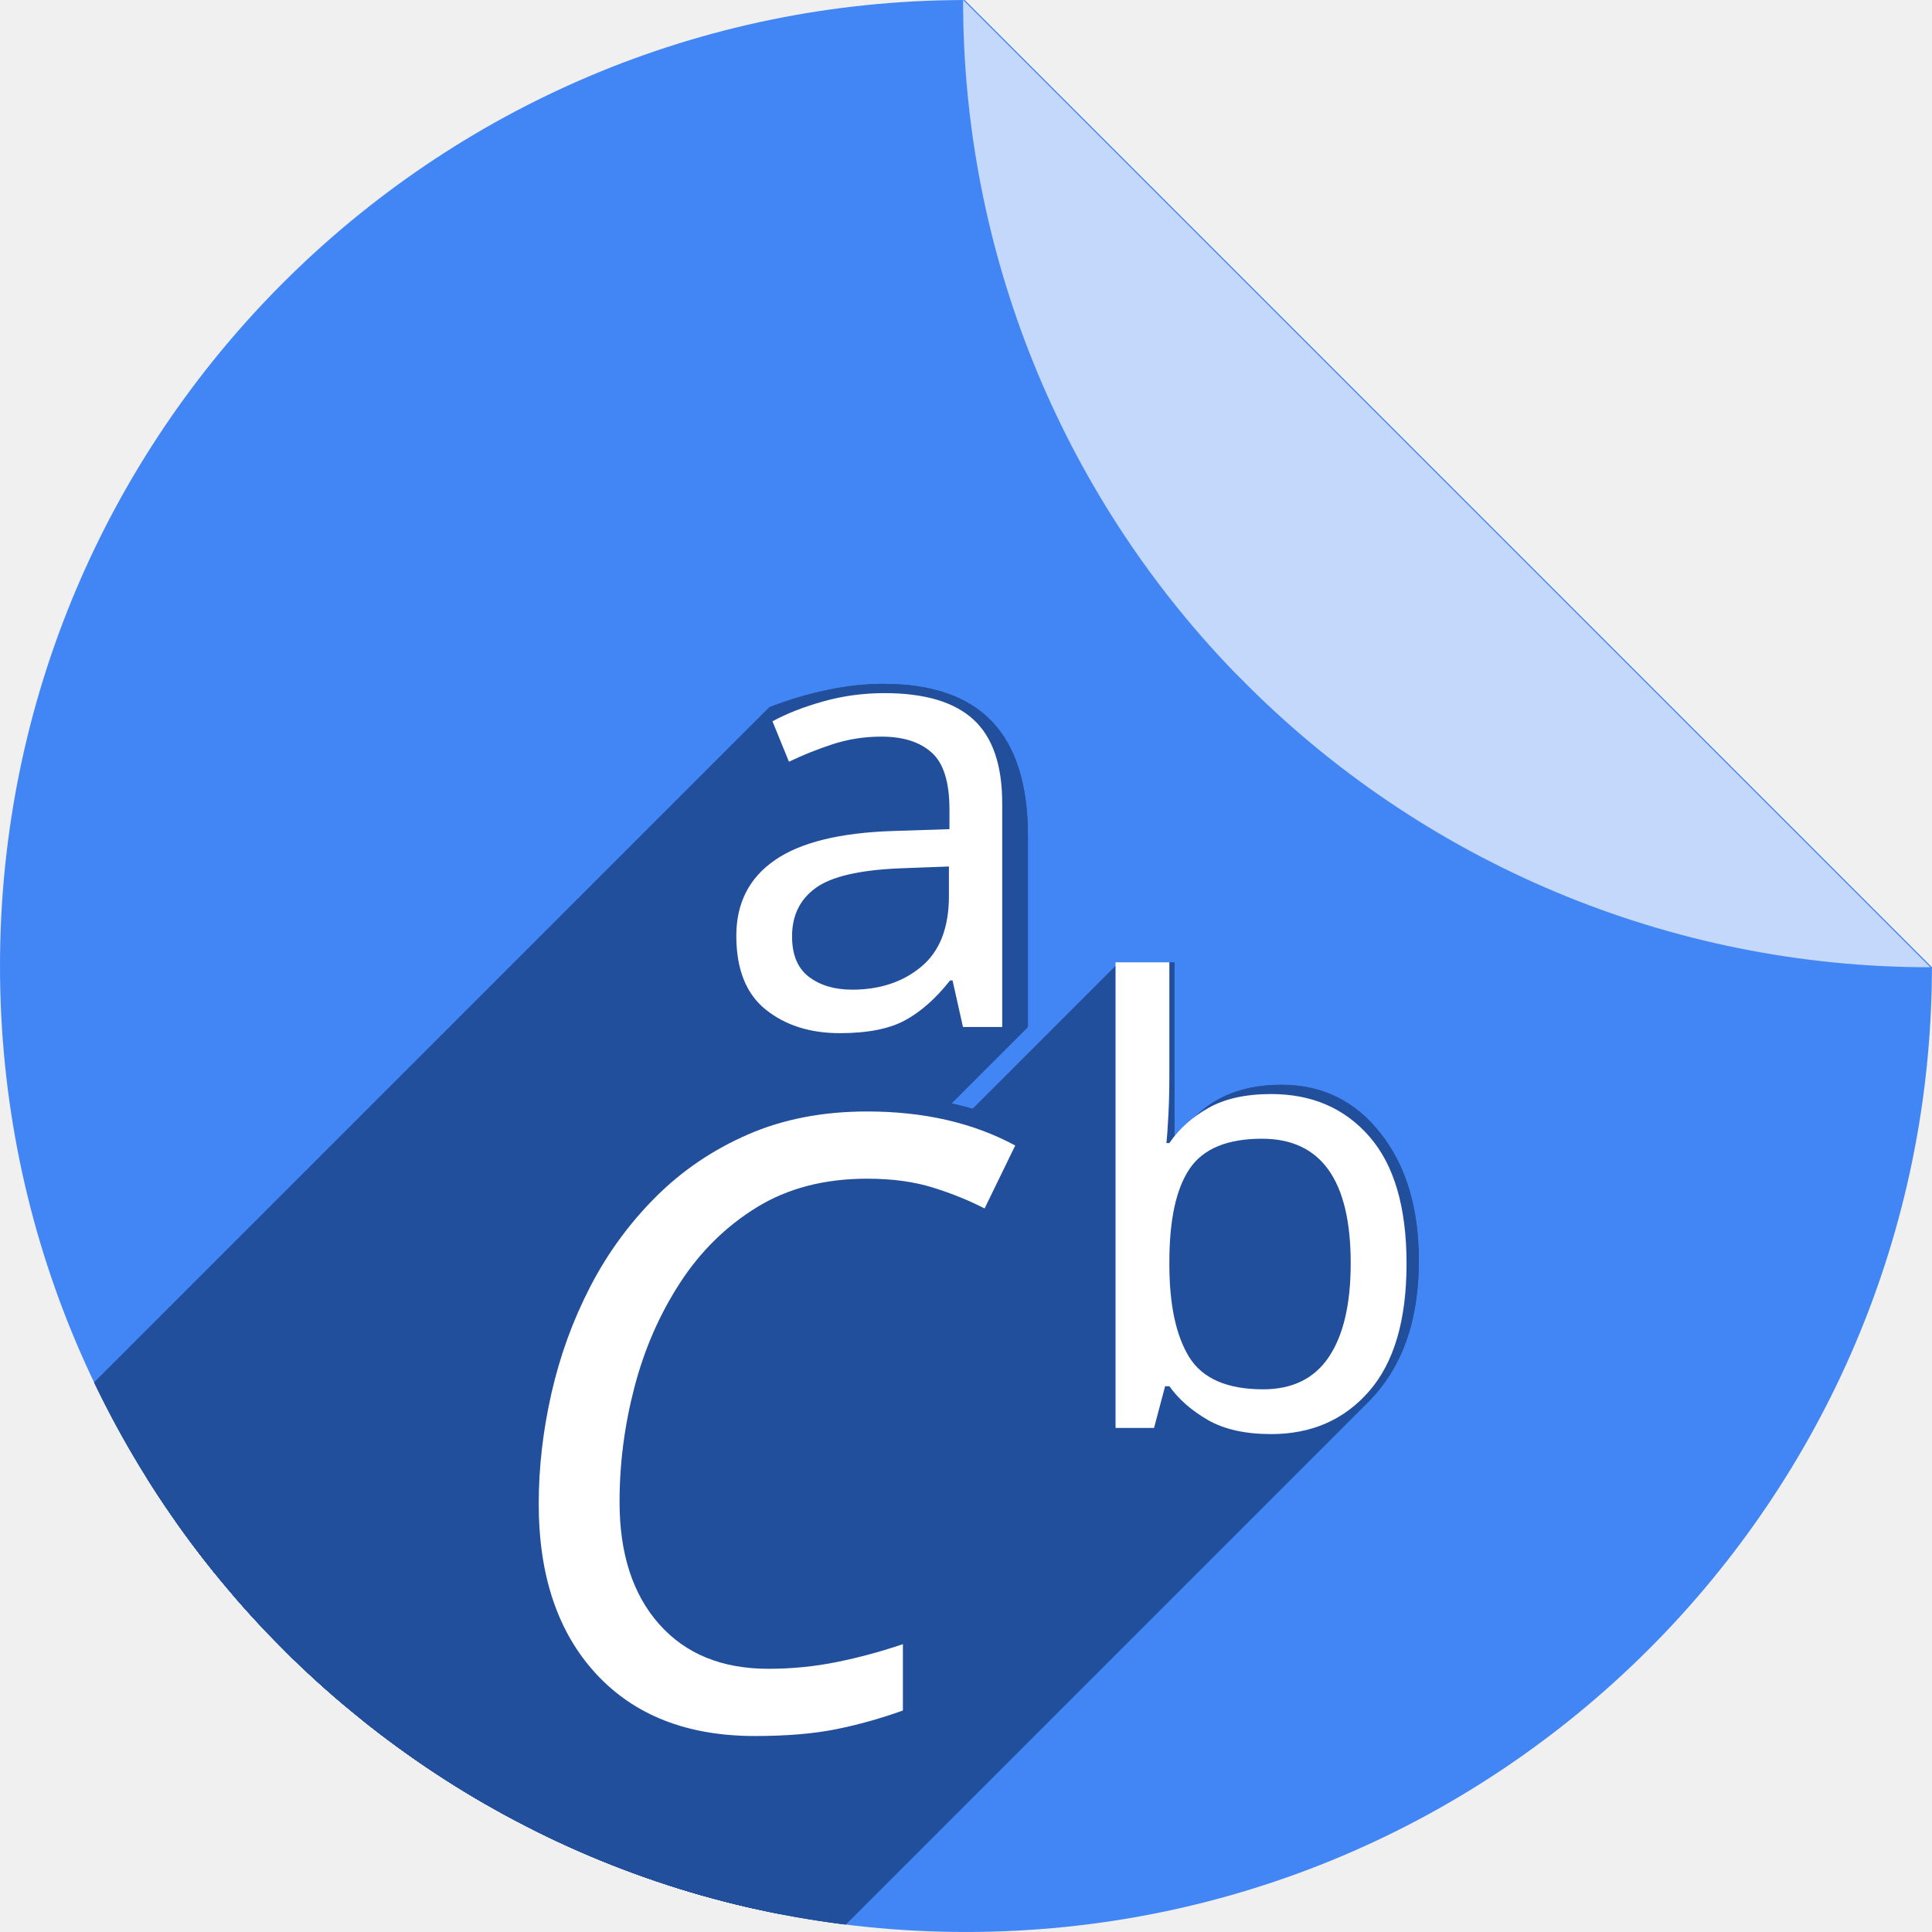
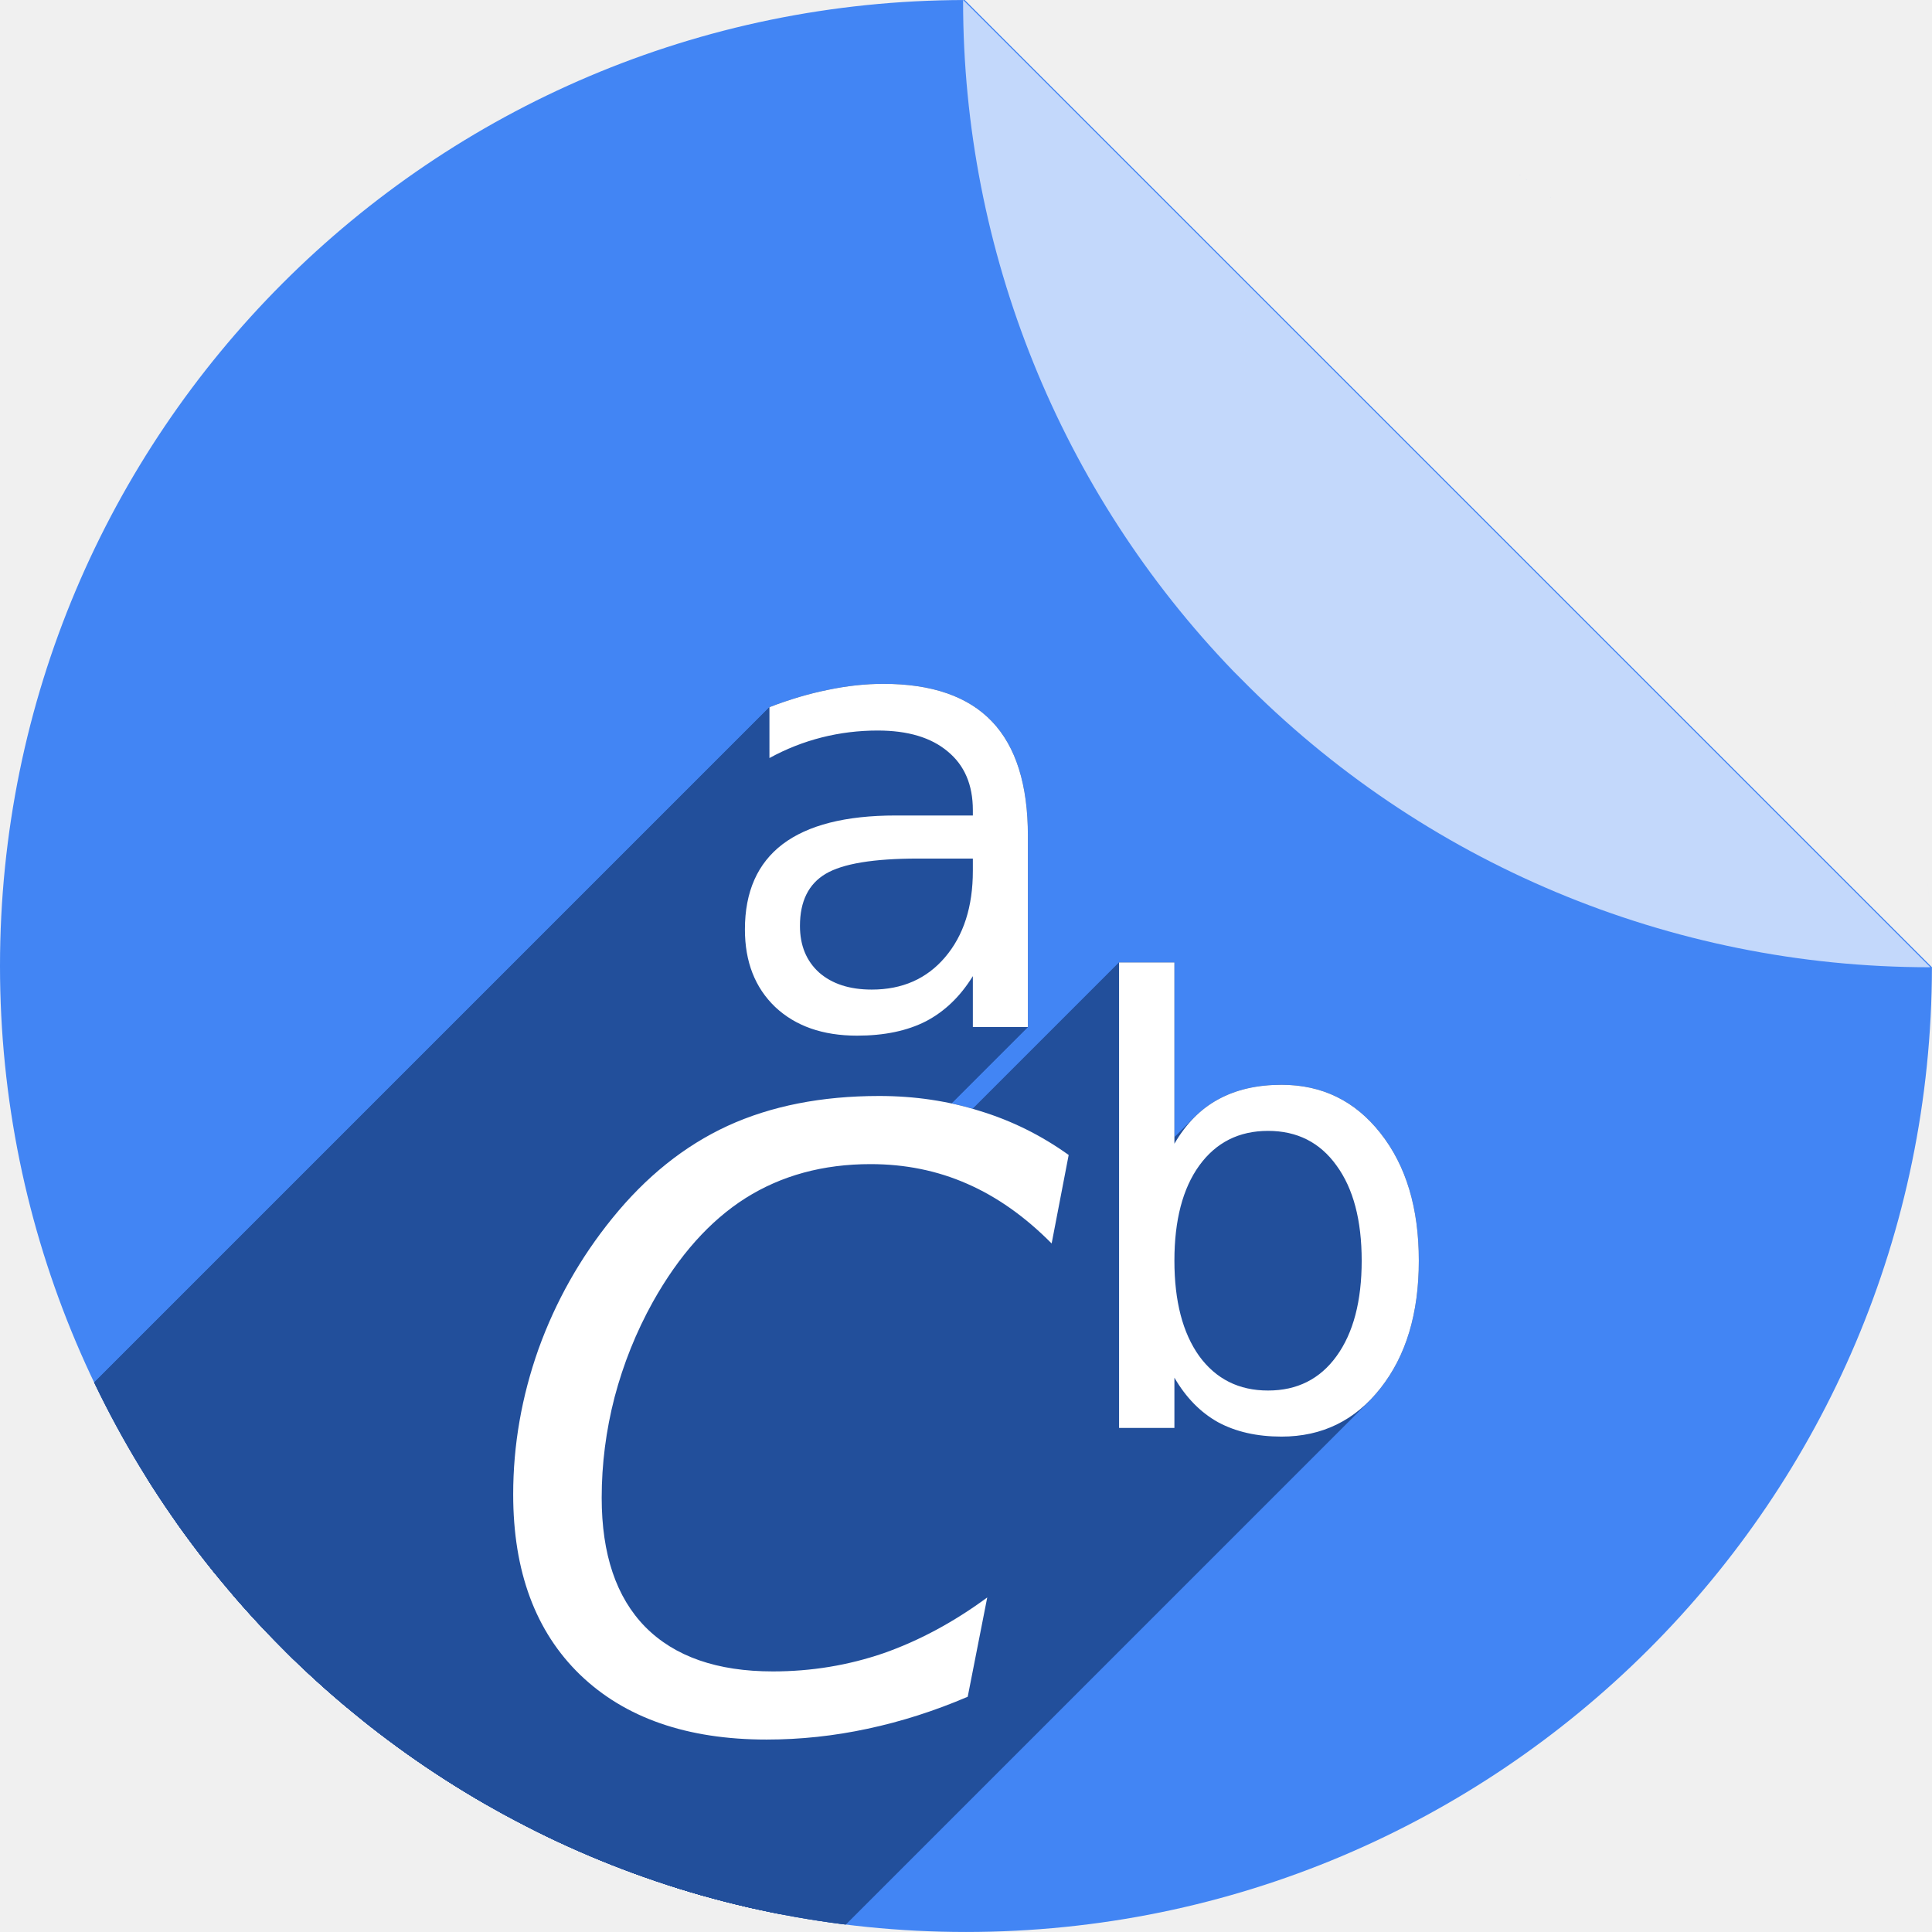
<svg xmlns="http://www.w3.org/2000/svg" version="1.1" id="svg2" viewBox="0 0 256 256" height="256" width="256">
  <defs id="defs4">
    <filter id="filter4301" style="color-interpolation-filters:sRGB;">
      <feFlood id="feFlood4303" result="flood" flood-color="rgb(0,0,0)" flood-opacity="0.498" />
      <feComposite id="feComposite4305" result="composite1" operator="in" in2="SourceGraphic" in="flood" />
      <feGaussianBlur id="feGaussianBlur4307" result="blur" stdDeviation="3.7" in="composite1" />
      <feOffset id="feOffset4309" result="offset" dy="3.7" dx="3.8" />
      <feComposite id="feComposite4311" result="composite2" operator="over" in2="offset" in="SourceGraphic" />
    </filter>
    <clipPath clipPathUnits="userSpaceOnUse" id="clipPath4631">
      <path style="fill:#4285f4;fill-opacity:1" d="M 127.818,746.358 A 141.911,141.911 0 0 0 -13.911,888.263 141.911,141.911 0 0 0 128,1030.174 141.911,141.911 0 0 0 269.903,888.443 L 127.818,746.358 Z m 13.774,0.673 a 141.911,141.911 0 0 1 8.612,1.243 141.911,141.911 0 0 0 -8.612,-1.243 z m 13.956,2.051 a 141.911,141.911 0 0 1 9.337,2.317 141.911,141.911 0 0 0 -9.337,-2.317 z m 13.707,3.434 a 141.911,141.911 0 0 1 9.918,3.545 141.911,141.911 0 0 0 -9.918,-3.545 z m 13.287,4.773 a 141.911,141.911 0 0 1 10.359,4.922 141.911,141.911 0 0 0 -10.359,-4.922 z m 12.748,6.074 a 141.911,141.911 0 0 1 10.526,6.358 141.911,141.911 0 0 0 -10.526,-6.358 z m 12.092,7.317 a 141.911,141.911 0 0 1 10.71,8.031 141.911,141.911 0 0 0 -10.71,-8.031 z m 11.284,8.469 a 141.911,141.911 0 0 1 10.409,9.567 141.911,141.911 0 0 0 -10.409,-9.567 z m 10.409,9.567 1.087,1.087 a 141.911,141.911 0 0 0 -1.087,-1.087 z m 8.482,9.504 a 141.911,141.911 0 0 1 4.993,6.565 141.911,141.911 0 0 0 -4.993,-6.565 z m 8.469,11.425 a 141.911,141.911 0 0 1 4.225,6.888 141.911,141.911 0 0 0 -4.225,-6.888 z m 7.291,12.23 a 141.911,141.911 0 0 1 3.417,7.07 141.911,141.911 0 0 0 -3.417,-7.07 z m 6.028,12.904 a 141.911,141.911 0 0 1 2.635,7.215 141.911,141.911 0 0 0 -2.635,-7.215 z m 4.692,13.408 a 141.911,141.911 0 0 1 1.869,7.31 141.911,141.911 0 0 0 -1.869,-7.31 z m 3.335,13.843 a 141.911,141.911 0 0 1 1.098,7.25 141.911,141.911 0 0 0 -1.098,-7.25 z m 1.929,14.092 a 141.911,141.911 0 0 1 0.611,12.141 141.911,141.911 0 0 0 -0.611,-12.141 z" id="path4633" />
    </clipPath>
  </defs>
  <g transform="translate(0,-796.3621)" id="layer1">
    <path id="path4957" d="M 127.836,796.365 A 128,128 0 0 0 0,924.359 a 128,128 0 0 0 128,128 128,128 0 0 0 127.992,-127.838 L 127.836,796.365 Z m 12.424,0.607 a 128,128 0 0 1 7.768,1.121 128,128 0 0 0 -7.768,-1.121 z m 12.588,1.85 a 128,128 0 0 1 8.422,2.09 128,128 0 0 0 -8.422,-2.09 z m 12.363,3.098 a 128,128 0 0 1 8.945,3.197 128,128 0 0 0 -8.945,-3.197 z m 11.984,4.305 a 128,128 0 0 1 9.344,4.439 128,128 0 0 0 -9.344,-4.439 z m 11.498,5.479 a 128,128 0 0 1 9.494,5.734 128,128 0 0 0 -9.494,-5.734 z m 10.906,6.6 a 128,128 0 0 1 9.66,7.244 128,128 0 0 0 -9.66,-7.244 z m 10.178,7.639 a 128,128 0 0 1 9.389,8.629 128,128 0 0 0 -9.389,-8.629 z m 9.389,8.629 0.98,0.98 a 128,128 0 0 0 -0.98,-0.98 z m 7.65,8.572 a 128,128 0 0 1 4.504,5.922 128,128 0 0 0 -4.504,-5.922 z m 7.639,10.305 a 128,128 0 0 1 3.811,6.213 128,128 0 0 0 -3.811,-6.213 z m 6.576,11.031 a 128,128 0 0 1 3.082,6.377 128,128 0 0 0 -3.082,-6.377 z m 5.438,11.639 a 128,128 0 0 1 2.377,6.508 128,128 0 0 0 -2.377,-6.508 z m 4.232,12.094 a 128,128 0 0 1 1.686,6.594 128,128 0 0 0 -1.686,-6.594 z m 3.008,12.486 a 128,128 0 0 1 0.99,6.539 128,128 0 0 0 -0.99,-6.539 z m 1.74,12.711 A 128,128 0 0 1 256,924.359 128,128 0 0 0 255.449,913.408 Z" style="fill:#4285f4;fill-opacity:1" />
    <path id="rect4961" d="m 255.614,924.527 a 128,128 0 0 0 0.164,-0.006 L 127.622,796.365 a 128,128 0 0 0 -0.008,0.162 128,128 0 0 0 35.854,88.809 l 0.98,0.98 a 128,128 0 0 0 91.166,38.211 z" style="fill:#c3d8fb;fill-opacity:1" />
-     <text id="text4164" y="965.153" x="54.857" style="font-style:normal;font-weight:normal;font-size:40px;line-height:125%;font-family:sans-serif;letter-spacing:0px;word-spacing:0px;fill:#000000;fill-opacity:1;stroke:none;stroke-width:1px;stroke-linecap:butt;stroke-linejoin:miter;stroke-opacity:1" xml:space="preserve">
-       <tspan y="965.153" x="54.857" id="tspan4166" />
+     <text id="text4164" y="965.153" x="54.857" style="font-style:normal;font-weight:normal;line-height:0%;font-family:sans-serif;letter-spacing:0px;word-spacing:0px;fill:#000000;fill-opacity:1;stroke:none;stroke-width:1px;stroke-linecap:butt;stroke-linejoin:miter;stroke-opacity:1" xml:space="preserve">
+       <tspan y="965.153" x="54.857" id="tspan4166" style="font-size:40px;line-height:1.25"> </tspan>
    </text>
    <g id="g4183" transform="matrix(0.9019721,0,0,0.9019721,12.54757,123.1707)" clip-path="url(#clipPath4631)" style="fill:#224f9b;fill-opacity:1">
      <g id="text4185" style="font-style:normal;font-weight:normal;font-size:90px;line-height:125%;font-family:sans-serif;letter-spacing:0px;word-spacing:0px;fill:#224f9b;fill-opacity:1;stroke:none;stroke-width:1px;stroke-linecap:butt;stroke-linejoin:miter;stroke-opacity:1">
        <g id="g4352" transform="matrix(1.108682,0,0,1.108682,-13.91126,746.355)" style="fill:#224f9b;fill-opacity:1">
          <g id="g4354" style="fill:#224f9b;fill-opacity:1">
            <path id="path4356" d="M117.057 90.615C114.678 90.615 112.235 90.88 109.725 91.408L-31.697 232.83C-29.186 232.301 -26.743 232.037 -24.365 232.037Z" style="fill:#224f9b;fill-opacity:1" />
            <path id="path4358" d="M109.725 91.408C107.214 91.91 104.624 92.676 101.955 93.707L-39.466 235.128C-36.797 234.098 -34.207 233.332 -31.697 232.83Z" style="fill:#224f9b;fill-opacity:1" />
            <path id="path4360" d="M101.955 93.707L101.955 100.445L-39.466 241.867L-39.466 235.128Z" style="fill:#224f9b;fill-opacity:1" />
            <path id="path4362" d="M101.955 100.445C104.175 99.23 106.488 98.319 108.893 97.711L-32.529 239.132C-34.933 239.74 -37.247 240.651 -39.466 241.867Z" style="fill:#224f9b;fill-opacity:1" />
            <path id="path4364" d="M108.893 97.711C111.297 97.103 113.768 96.799 116.305 96.799L-25.117 238.22C-27.653 238.22 -30.124 238.525 -32.529 239.132Z" style="fill:#224f9b;fill-opacity:1" />
            <path id="path4366" d="M116.305 96.799C120.295 96.799 123.385 97.724 125.578 99.574L-15.843 240.996C-18.037 239.146 -21.126 238.22 -25.117 238.22Z" style="fill:#224f9b;fill-opacity:1" />
            <path id="path4368" d="M125.578 99.574C127.798 101.398 128.908 103.988 128.908 107.344L-12.513 248.765C-12.513 245.409 -13.624 242.819 -15.843 240.996Z" style="fill:#224f9b;fill-opacity:1" />
            <path id="path4370" d="M128.908 107.344L128.908 108.057L-12.513 249.478L-12.513 248.765Z" style="fill:#224f9b;fill-opacity:1" />
            <path id="path4372" d="M128.908 108.057L118.682 108.057L-22.74 249.478L-12.513 249.478Z" style="fill:#224f9b;fill-opacity:1" />
            <path id="path4374" d="M118.682 108.057C112.049 108.057 107.055 109.325 103.699 111.861L-37.722 253.283C-34.366 250.746 -29.372 249.478 -22.74 249.478Z" style="fill:#224f9b;fill-opacity:1" />
            <path id="path4376" d="M103.699 111.861C103.243 112.209 102.818 112.579 102.425 112.973L-38.997 254.394C-38.603 254.001 -38.178 253.63 -37.722 253.283Z" style="fill:#224f9b;fill-opacity:1" />
            <path id="path4378" d="M102.425 112.973C99.945 115.453 98.705 118.848 98.705 123.158L-42.716 264.58C-42.716 260.269 -41.476 256.874 -38.997 254.394Z" style="fill:#224f9b;fill-opacity:1" />
            <path id="path4380" d="M98.705 123.158C98.705 127.439 100.04 130.861 102.709 133.424L-38.712 274.845C-41.381 272.282 -42.716 268.86 -42.716 264.58Z" style="fill:#224f9b;fill-opacity:1" />
            <path id="path4382" d="M102.709 133.424C105.404 135.961 109.023 137.23 113.568 137.23L-27.853 278.652C-32.398 278.652 -36.017 277.382 -38.712 274.845Z" style="fill:#224f9b;fill-opacity:1" />
            <path id="path4384" d="M113.568 137.23C117.162 137.23 120.202 136.595 122.686 135.326L-18.736 276.748C-21.22 278.016 -24.259 278.652 -27.853 278.652Z" style="fill:#224f9b;fill-opacity:1" />
            <path id="path4386" d="M122.686 135.326C124.016 134.632 125.23 133.738 126.325 132.642L-15.096 274.064C-16.192 275.159 -17.405 276.054 -18.736 276.748Z" style="fill:#224f9b;fill-opacity:1" />
            <path id="path4388" d="M126.325 132.642C127.275 131.693 128.135 130.593 128.908 129.342L-12.513 270.763C-13.286 272.014 -14.147 273.114 -15.096 274.064Z" style="fill:#224f9b;fill-opacity:1" />
            <path id="path4390" d="M128.908 129.342L128.908 136.08L-12.513 277.501L-12.513 270.763Z" style="fill:#224f9b;fill-opacity:1" />
            <path id="path4392" d="M128.908 136.08L136.201 136.08L-5.22 277.501L-12.513 277.501Z" style="fill:#224f9b;fill-opacity:1" />
            <path id="path4394" d="M136.201 136.08L136.201 110.752L-5.22 252.173L-5.22 277.501Z" style="fill:#224f9b;fill-opacity:1" />
            <path id="path4396" d="M136.201 110.752C136.201 103.987 134.616 98.939 131.445 95.609L-9.976 237.031C-6.805 240.36 -5.22 245.409 -5.22 252.173Z" style="fill:#224f9b;fill-opacity:1" />
            <path id="path4398" d="M131.445 95.609C128.274 92.28 123.478 90.615 117.057 90.615L-24.365 232.037C-17.943 232.037 -13.147 233.701 -9.976 237.031Z" style="fill:#224f9b;fill-opacity:1" />
            <path id="path4400" d="M121.654 113.764L128.908 113.764L-12.513 255.185L-19.767 255.185Z" style="fill:#224f9b;fill-opacity:1" />
            <path id="path4402" d="M128.908 113.764L128.908 115.389L-12.513 256.81L-12.513 255.185Z" style="fill:#224f9b;fill-opacity:1" />
            <path id="path4404" d="M128.908 115.389C128.908 120.145 127.68 123.963 125.223 126.844L-16.199 268.265C-13.741 265.385 -12.513 261.567 -12.513 256.81Z" style="fill:#224f9b;fill-opacity:1" />
            <path id="path4406" d="M125.223 126.844C124.992 127.114 124.755 127.371 124.51 127.616L-16.911 269.037C-16.666 268.793 -16.429 268.535 -16.199 268.265Z" style="fill:#224f9b;fill-opacity:1" />
            <path id="path4408" d="M124.51 127.616C122.171 129.955 119.172 131.125 115.512 131.125L-25.91 272.546C-22.249 272.546 -19.25 271.377 -16.911 269.037Z" style="fill:#224f9b;fill-opacity:1" />
            <path id="path4410" d="M115.512 131.125C112.579 131.125 110.253 130.371 108.535 128.865L-32.886 270.287C-31.169 271.793 -28.843 272.546 -25.91 272.546Z" style="fill:#224f9b;fill-opacity:1" />
            <path id="path4412" d="M108.535 128.865C106.844 127.333 105.998 125.273 105.998 122.684L-35.423 264.105C-35.423 266.695 -34.577 268.754 -32.886 270.287Z" style="fill:#224f9b;fill-opacity:1" />
            <path id="path4414" d="M105.998 122.684C105.998 120.153 106.687 118.198 108.064 116.82L-33.357 258.241C-34.735 259.619 -35.423 261.574 -35.423 264.105Z" style="fill:#224f9b;fill-opacity:1" />
            <path id="path4416" d="M108.064 116.82C108.456 116.428 108.903 116.083 109.406 115.785L-32.015 257.207C-32.518 257.505 -32.965 257.85 -33.357 258.241Z" style="fill:#224f9b;fill-opacity:1" />
            <path id="path4418" d="M109.406 115.785C111.679 114.437 115.762 113.764 121.654 113.764L-19.767 255.185C-25.66 255.185 -29.743 255.859 -32.015 257.207Z" style="fill:#224f9b;fill-opacity:1" />
            <path id="path4420" d="M148.283 127.531L148.283 189.207L6.862 330.628L6.862 268.953Z" style="fill:#224f9b;fill-opacity:1" />
            <path id="path4422" d="M148.283 189.207L155.615 189.207L14.194 330.628L6.862 330.628Z" style="fill:#224f9b;fill-opacity:1" />
            <path id="path4424" d="M155.615 189.207L155.615 182.549L14.194 323.97L14.194 330.628Z" style="fill:#224f9b;fill-opacity:1" />
            <path id="path4426" d="M155.615 182.549C157.148 185.191 159.077 187.158 161.402 188.453L19.981 329.874C17.656 328.58 15.727 326.613 14.194 323.97Z" style="fill:#224f9b;fill-opacity:1" />
            <path id="path4428" d="M161.402 188.453C163.754 189.722 166.556 190.357 169.807 190.357L28.385 331.779C25.135 331.779 22.333 331.143 19.981 329.874Z" style="fill:#224f9b;fill-opacity:1" />
            <path id="path4430" d="M169.807 190.357C174.408 190.357 178.267 188.798 181.385 185.679L39.964 327.101C36.845 330.219 32.986 331.779 28.385 331.779Z" style="fill:#224f9b;fill-opacity:1" />
            <path id="path4432" d="M181.385 185.679C181.921 185.144 182.434 184.563 182.926 183.936L41.504 325.357C41.013 325.984 40.499 326.565 39.964 327.101Z" style="fill:#224f9b;fill-opacity:1" />
            <path id="path4434" d="M182.926 183.936C186.308 179.655 188.0 174.027 188.0 167.051L46.579 308.472C46.579 315.448 44.887 321.076 41.504 325.357Z" style="fill:#224f9b;fill-opacity:1" />
            <path id="path4436" d="M188.0 167.051C188.0 160.075 186.308 154.445 182.926 150.164L41.504 291.585C44.887 295.866 46.579 301.496 46.579 308.472Z" style="fill:#224f9b;fill-opacity:1" />
            <path id="path4438" d="M182.926 150.164C179.57 145.883 175.197 143.742 169.807 143.742L28.385 285.164C33.776 285.164 38.148 287.305 41.504 291.585Z" style="fill:#224f9b;fill-opacity:1" />
            <path id="path4440" d="M169.807 143.742C166.556 143.742 163.754 144.391 161.402 145.686L19.981 287.107C22.333 285.812 25.135 285.164 28.385 285.164Z" style="fill:#224f9b;fill-opacity:1" />
            <path id="path4442" d="M161.402 145.686C160.267 146.305 159.227 147.087 158.281 148.033L16.859 289.455C17.805 288.508 18.846 287.726 19.981 287.107Z" style="fill:#224f9b;fill-opacity:1" />
            <path id="path4444" d="M158.281 148.033C157.288 149.026 156.4 150.198 155.615 151.551L14.194 292.972C14.978 291.619 15.867 290.447 16.859 289.455Z" style="fill:#224f9b;fill-opacity:1" />
            <path id="path4446" d="M155.615 151.551L155.615 127.531L14.194 268.953L14.194 292.972Z" style="fill:#224f9b;fill-opacity:1" />
            <path id="path4448" d="M155.615 127.531L148.283 127.531L6.862 268.953L14.194 268.953Z" style="fill:#224f9b;fill-opacity:1" />
            <path id="path4450" d="M116.5 145.223C108.866 145.223 102.168 146.545 96.406 149.188L-45.015 290.609C-39.253 287.966 -32.555 286.644 -24.921 286.644Z" style="fill:#224f9b;fill-opacity:1" />
            <path id="path4452" d="M96.406 149.188C92.149 151.152 88.237 153.918 84.67 157.485L-56.751 298.906C-53.184 295.339 -49.272 292.574 -45.015 290.609Z" style="fill:#224f9b;fill-opacity:1" />
            <path id="path4454" d="M84.67 157.485C83.44 158.715 82.25 160.041 81.102 161.463L-60.32 302.884C-59.171 301.463 -57.982 300.137 -56.751 298.906Z" style="fill:#224f9b;fill-opacity:1" />
            <path id="path4456" d="M81.102 161.463C76.881 166.674 73.633 172.437 71.357 178.75L-70.064 320.171C-67.788 313.859 -64.54 308.096 -60.32 302.884Z" style="fill:#224f9b;fill-opacity:1" />
            <path id="path4458" d="M71.357 178.75C69.119 185.063 68.0 191.485 68.0 198.018L-73.421 339.439C-73.421 332.906 -72.303 326.484 -70.064 320.171Z" style="fill:#224f9b;fill-opacity:1" />
            <path id="path4460" d="M68.0 198.018C68.0 208.221 70.954 216.185 76.863 221.91L-64.558 363.332C-70.467 357.606 -73.421 349.642 -73.421 339.439Z" style="fill:#224f9b;fill-opacity:1" />
            <path id="path4462" d="M76.863 221.91C82.809 227.636 91.049 230.5 101.582 230.5L-39.839 371.921C-50.373 371.921 -58.612 369.057 -64.558 363.332Z" style="fill:#224f9b;fill-opacity:1" />
            <path id="path4464" d="M101.582 230.5C106.06 230.5 110.518 230.023 114.959 229.068L-26.462 370.49C-30.903 371.444 -35.362 371.921 -39.839 371.921Z" style="fill:#224f9b;fill-opacity:1" />
            <path id="path4466" d="M114.959 229.068C119.437 228.114 123.859 226.7 128.227 224.828L-13.195 366.249C-17.562 368.121 -21.985 369.535 -26.462 370.49Z" style="fill:#224f9b;fill-opacity:1" />
            <path id="path4468" d="M128.227 224.828L130.814 211.672L-10.607 353.093L-13.195 366.249Z" style="fill:#224f9b;fill-opacity:1" />
            <path id="path4470" d="M130.814 211.672C126.374 214.938 121.803 217.397 117.105 219.049L-24.316 360.47C-19.618 358.819 -15.048 356.36 -10.607 353.093Z" style="fill:#224f9b;fill-opacity:1" />
            <path id="path4472" d="M117.105 219.049C112.408 220.664 107.51 221.471 102.408 221.471L-39.013 362.892C-33.912 362.892 -29.014 362.085 -24.316 360.47Z" style="fill:#224f9b;fill-opacity:1" />
            <path id="path4474" d="M102.408 221.471C95.031 221.471 89.396 219.507 85.506 215.58L-55.915 357.001C-52.025 360.928 -46.39 362.892 -39.013 362.892Z" style="fill:#224f9b;fill-opacity:1" />
            <path id="path4476" d="M85.506 215.58C81.652 211.653 79.727 205.946 79.727 198.459L-61.695 339.88C-61.695 347.367 -59.769 353.074 -55.915 357.001Z" style="fill:#224f9b;fill-opacity:1" />
            <path id="path4478" d="M79.727 198.459C79.727 193.981 80.296 189.541 81.434 185.137L-59.988 326.558C-61.126 330.962 -61.695 335.403 -61.695 339.88Z" style="fill:#224f9b;fill-opacity:1" />
            <path id="path4480" d="M81.434 185.137C82.608 180.696 84.296 176.493 86.498 172.529L-54.923 313.951C-57.125 317.914 -58.813 322.117 -59.988 326.558Z" style="fill:#224f9b;fill-opacity:1" />
            <path id="path4482" d="M86.498 172.529C88.609 168.757 90.959 165.576 93.55 162.985L-47.871 304.406C-50.462 306.997 -52.813 310.179 -54.923 313.951Z" style="fill:#224f9b;fill-opacity:1" />
            <path id="path4484" d="M93.55 162.985C95.194 161.34 96.935 159.934 98.773 158.766L-42.648 300.187C-44.486 301.355 -46.227 302.762 -47.871 304.406Z" style="fill:#224f9b;fill-opacity:1" />
            <path id="path4486" d="M98.773 158.766C103.545 155.756 109.07 154.252 115.346 154.252L-26.076 295.673C-32.352 295.673 -37.877 297.177 -42.648 300.187Z" style="fill:#224f9b;fill-opacity:1" />
            <path id="path4488" d="M115.346 154.252C119.933 154.252 124.19 155.115 128.117 156.84L-13.304 298.261C-17.231 296.536 -21.488 295.673 -26.076 295.673Z" style="fill:#224f9b;fill-opacity:1" />
            <path id="path4490" d="M128.117 156.84C132.081 158.565 135.824 161.208 139.348 164.768L-2.074 306.189C-5.597 302.629 -9.34 299.986 -13.304 298.261Z" style="fill:#224f9b;fill-opacity:1" />
            <path id="path4492" d="M139.348 164.768L141.605 153.041L0.184 294.462L-2.074 306.189Z" style="fill:#224f9b;fill-opacity:1" />
            <path id="path4494" d="M141.605 153.041C137.972 150.435 134.045 148.49 129.824 147.205L-11.597 288.626C-7.376 289.911 -3.449 291.857 0.184 294.462Z" style="fill:#224f9b;fill-opacity:1" />
            <path id="path4496" d="M129.824 147.205C125.64 145.884 121.198 145.223 116.5 145.223L-24.921 286.644C-20.224 286.644 -15.781 287.305 -11.597 288.626Z" style="fill:#224f9b;fill-opacity:1" />
            <path id="path4498" d="M168.023 149.848C171.881 149.848 174.906 151.38 177.1 154.445L35.678 295.867C33.485 292.801 30.46 291.269 26.602 291.269Z" style="fill:#224f9b;fill-opacity:1" />
            <path id="path4500" d="M177.1 154.445C179.319 157.484 180.43 161.687 180.43 167.051L39.008 308.472C39.008 303.108 37.898 298.906 35.678 295.867Z" style="fill:#224f9b;fill-opacity:1" />
            <path id="path4502" d="M180.43 167.051C180.43 172.415 179.319 176.628 177.1 179.693L35.678 321.115C37.898 318.049 39.008 313.836 39.008 308.472Z" style="fill:#224f9b;fill-opacity:1" />
            <path id="path4504" d="M177.1 179.693C176.705 180.24 176.284 180.737 175.836 181.186L34.414 322.607C34.862 322.159 35.284 321.661 35.678 321.115Z" style="fill:#224f9b;fill-opacity:1" />
            <path id="path4506" d="M175.836 181.186C173.791 183.23 171.188 184.252 168.023 184.252L26.602 325.673C29.766 325.673 32.37 324.651 34.414 322.607Z" style="fill:#224f9b;fill-opacity:1" />
            <path id="path4508" d="M168.023 184.252C164.165 184.252 161.126 182.732 158.906 179.693L17.485 321.115C19.705 324.154 22.744 325.673 26.602 325.673Z" style="fill:#224f9b;fill-opacity:1" />
            <path id="path4510" d="M158.906 179.693C156.713 176.628 155.615 172.415 155.615 167.051L14.194 308.472C14.194 313.836 15.292 318.049 17.485 321.115Z" style="fill:#224f9b;fill-opacity:1" />
            <path id="path4512" d="M155.615 167.051C155.615 161.687 156.713 157.484 158.906 154.445L17.485 295.867C15.292 298.906 14.194 303.108 14.194 308.472Z" style="fill:#224f9b;fill-opacity:1" />
            <path id="path4514" d="M158.906 154.445C159.305 153.894 159.731 153.393 160.182 152.941L18.761 294.363C18.309 294.814 17.884 295.316 17.485 295.867Z" style="fill:#224f9b;fill-opacity:1" />
            <path id="path4516" d="M160.182 152.941C162.245 150.879 164.859 149.848 168.023 149.848L26.602 291.269C23.437 291.269 20.824 292.3 18.761 294.363Z" style="fill:#224f9b;fill-opacity:1" />
          </g>
          <path id="path4198" transform="" d="M 117.057 90.615 C 114.678 90.615 112.235 90.88 109.725 91.408 C 107.214 91.91 104.624 92.676 101.955 93.707 L 101.955 100.445 C 104.175 99.23 106.488 98.319 108.893 97.711 C 111.297 97.103 113.768 96.799 116.305 96.799 C 120.295 96.799 123.385 97.724 125.578 99.574 C 127.798 101.398 128.908 103.988 128.908 107.344 L 128.908 108.057 L 118.682 108.057 C 112.049 108.057 107.055 109.325 103.699 111.861 C 100.37 114.398 98.705 118.164 98.705 123.158 C 98.705 127.439 100.04 130.861 102.709 133.424 C 105.404 135.961 109.023 137.23 113.568 137.23 C 117.162 137.23 120.202 136.595 122.686 135.326 C 125.169 134.031 127.243 132.037 128.908 129.342 L 128.908 136.08 L 136.201 136.08 L 136.201 110.752 C 136.201 103.987 134.616 98.939 131.445 95.609 C 128.274 92.28 123.478 90.615 117.057 90.615 z M 121.654 113.764 L 128.908 113.764 L 128.908 115.389 C 128.908 120.145 127.68 123.963 125.223 126.844 C 122.792 129.698 119.555 131.125 115.512 131.125 C 112.579 131.125 110.253 130.371 108.535 128.865 C 106.844 127.333 105.998 125.273 105.998 122.684 C 105.998 119.433 107.134 117.133 109.406 115.785 C 111.679 114.437 115.762 113.764 121.654 113.764 z M 148.283 127.531 L 148.283 189.207 L 155.615 189.207 L 155.615 182.549 C 157.148 185.191 159.077 187.158 161.402 188.453 C 163.754 189.722 166.556 190.357 169.807 190.357 C 175.197 190.357 179.57 188.216 182.926 183.936 C 186.308 179.655 188 174.027 188 167.051 C 188 160.075 186.308 154.445 182.926 150.164 C 179.57 145.883 175.197 143.742 169.807 143.742 C 166.556 143.742 163.754 144.391 161.402 145.686 C 159.077 146.954 157.148 148.908 155.615 151.551 L 155.615 127.531 L 148.283 127.531 z M 116.5 145.223 C 108.866 145.223 102.168 146.545 96.406 149.188 C 90.681 151.83 85.579 155.921 81.102 161.463 C 76.881 166.674 73.633 172.437 71.357 178.75 C 69.119 185.063 68 191.485 68 198.018 C 68 208.221 70.954 216.185 76.863 221.91 C 82.809 227.636 91.049 230.5 101.582 230.5 C 106.06 230.5 110.518 230.023 114.959 229.068 C 119.437 228.114 123.859 226.7 128.227 224.828 L 130.814 211.672 C 126.374 214.938 121.803 217.397 117.105 219.049 C 112.408 220.664 107.51 221.471 102.408 221.471 C 95.031 221.471 89.396 219.507 85.506 215.58 C 81.652 211.653 79.727 205.946 79.727 198.459 C 79.727 193.981 80.296 189.541 81.434 185.137 C 82.608 180.696 84.296 176.493 86.498 172.529 C 89.948 166.363 94.039 161.775 98.773 158.766 C 103.545 155.756 109.07 154.252 115.346 154.252 C 119.933 154.252 124.19 155.115 128.117 156.84 C 132.081 158.565 135.824 161.208 139.348 164.768 L 141.605 153.041 C 137.972 150.435 134.045 148.49 129.824 147.205 C 125.64 145.884 121.198 145.223 116.5 145.223 z M 168.023 149.848 C 171.881 149.848 174.906 151.38 177.1 154.445 C 179.319 157.484 180.43 161.687 180.43 167.051 C 180.43 172.415 179.319 176.628 177.1 179.693 C 174.906 182.732 171.881 184.252 168.023 184.252 C 164.165 184.252 161.126 182.732 158.906 179.693 C 156.713 176.628 155.615 172.415 155.615 167.051 C 155.615 161.687 156.713 157.484 158.906 154.445 C 161.126 151.38 164.165 149.848 168.023 149.848 z " style="fill:#224f9b;fill-opacity:1" />
        </g>
      </g>
      <g id="text4189" style="font-style:normal;font-weight:normal;font-size:90px;line-height:125%;font-family:sans-serif;letter-spacing:0px;word-spacing:0px;fill:#224f9b;fill-opacity:1;stroke:none;stroke-width:1px;stroke-linecap:butt;stroke-linejoin:miter;stroke-opacity:1" />
      <g id="text4193" style="font-style:italic;font-variant:normal;font-weight:normal;font-stretch:normal;font-size:125px;line-height:125%;font-family:sans-serif;-inkscape-font-specification:'sans-serif Italic';letter-spacing:0px;word-spacing:0px;fill:#224f9b;fill-opacity:1;stroke:none;stroke-width:1px;stroke-linecap:butt;stroke-linejoin:miter;stroke-opacity:1" />
    </g>
-     <g transform="matrix(0.9019721,0,0,0.9019721,12.54757,123.1707)" id="g4432">
-       <text id="text4434" y="897.225" x="90.116" style="font-style:normal;font-weight:normal;font-size:90px;line-height:125%;font-family:sans-serif;letter-spacing:0px;word-spacing:0px;fill:#ffffff;fill-opacity:1;stroke:none;stroke-width:1px;stroke-linecap:butt;stroke-linejoin:miter;stroke-opacity:1" xml:space="preserve">
-         <tspan y="897.225" x="90.116" id="tspan4436">a</tspan>
-       </text>
-       <text id="text4438" y="956.126" x="142.314" style="font-style:normal;font-weight:normal;font-size:90px;line-height:125%;font-family:sans-serif;letter-spacing:0px;word-spacing:0px;fill:#ffffff;fill-opacity:1;stroke:none;stroke-width:1px;stroke-linecap:butt;stroke-linejoin:miter;stroke-opacity:1" xml:space="preserve">
-         <tspan y="956.126" x="142.314" id="tspan4440">b</tspan>
-       </text>
-       <text id="text4442" y="1000.135" x="56.23" style="font-style:italic;font-variant:normal;font-weight:normal;font-stretch:normal;font-size:125px;line-height:125%;font-family:sans-serif;-inkscape-font-specification:'sans-serif Italic';letter-spacing:0px;word-spacing:0px;fill:#ffffff;fill-opacity:1;stroke:none;stroke-width:1px;stroke-linecap:butt;stroke-linejoin:miter;stroke-opacity:1" xml:space="preserve">
-         <tspan y="1000.135" x="56.23" id="tspan4444">C</tspan>
-       </text>
+     <g aria-label="a" style="font-style:normal;font-weight:normal;font-size:10.824px;line-height:0%;font-family:sans-serif;letter-spacing:0px;word-spacing:0px;fill:#ffffff;fill-opacity:1;stroke:none;stroke-width:0.902px;stroke-linecap:butt;stroke-linejoin:miter;stroke-opacity:1" id="text4434">
+       <path style="font-size:81.177px;line-height:1.25;stroke-width:0.902px" d="M 117.057 90.615 C 114.678 90.615 112.235 90.88 109.725 91.408 C 107.214 91.91 104.624 92.676 101.955 93.707 L 101.955 100.445 C 104.175 99.23 106.488 98.319 108.893 97.711 C 111.297 97.103 113.768 96.799 116.305 96.799 C 120.295 96.799 123.385 97.724 125.578 99.574 C 127.798 101.398 128.908 103.988 128.908 107.344 L 128.908 108.057 L 118.682 108.057 C 112.049 108.057 107.055 109.325 103.699 111.861 C 100.37 114.398 98.705 118.164 98.705 123.158 C 98.705 127.439 100.04 130.861 102.709 133.424 C 105.404 135.961 109.023 137.23 113.568 137.23 C 117.162 137.23 120.202 136.595 122.686 135.326 C 125.169 134.031 127.243 132.037 128.908 129.342 L 128.908 136.08 L 136.201 136.08 L 136.201 110.752 C 136.201 103.987 134.616 98.939 131.445 95.609 C 128.274 92.28 123.478 90.615 117.057 90.615 z M 121.654 113.764 L 128.908 113.764 L 128.908 115.389 C 128.908 120.145 127.68 123.963 125.223 126.844 C 122.792 129.698 119.555 131.125 115.512 131.125 C 112.579 131.125 110.253 130.371 108.535 128.865 C 106.844 127.333 105.998 125.273 105.998 122.684 C 105.998 119.433 107.134 117.133 109.406 115.785 C 111.679 114.437 115.762 113.764 121.654 113.764 z M 148.283 127.531 L 148.283 189.207 L 155.615 189.207 L 155.615 182.549 C 157.148 185.191 159.077 187.158 161.402 188.453 C 163.754 189.722 166.556 190.357 169.807 190.357 C 175.197 190.357 179.57 188.216 182.926 183.936 C 186.308 179.655 188 174.025 188 167.049 C 188 160.073 186.308 154.445 182.926 150.164 C 179.57 145.883 175.197 143.742 169.807 143.742 C 166.556 143.742 163.754 144.391 161.402 145.686 C 159.077 146.954 157.148 148.908 155.615 151.551 L 155.615 127.531 L 148.283 127.531 z M 116.5 145.223 C 108.866 145.223 102.168 146.545 96.406 149.188 C 90.681 151.83 85.579 155.921 81.102 161.463 C 76.881 166.674 73.633 172.437 71.357 178.75 C 69.119 185.063 68 191.485 68 198.018 C 68 208.221 70.954 216.185 76.863 221.91 C 82.809 227.636 91.049 230.5 101.582 230.5 C 106.06 230.5 110.518 230.023 114.959 229.068 C 119.437 228.114 123.859 226.7 128.227 224.828 L 130.814 211.672 C 126.374 214.938 121.803 217.397 117.105 219.049 C 112.408 220.664 107.51 221.471 102.408 221.471 C 95.031 221.471 89.396 219.507 85.506 215.58 C 81.652 211.653 79.727 205.946 79.727 198.459 C 79.727 193.981 80.296 189.541 81.434 185.137 C 82.608 180.696 84.296 176.493 86.498 172.529 C 89.948 166.363 94.039 161.775 98.773 158.766 C 103.545 155.756 109.07 154.252 115.346 154.252 C 119.933 154.252 124.19 155.115 128.117 156.84 C 132.081 158.565 135.824 161.208 139.348 164.768 L 141.605 153.041 C 137.972 150.435 134.045 148.49 129.824 147.205 C 125.64 145.884 121.198 145.223 116.5 145.223 z M 168.023 149.848 C 171.881 149.848 174.906 151.38 177.1 154.445 C 179.319 157.484 180.43 161.685 180.43 167.049 C 180.43 172.413 179.319 176.628 177.1 179.693 C 174.906 182.732 171.881 184.252 168.023 184.252 C 164.165 184.252 161.126 182.732 158.906 179.693 C 156.713 176.628 155.615 172.413 155.615 167.049 C 155.615 161.685 156.713 157.484 158.906 154.445 C 161.126 151.38 164.165 149.848 168.023 149.848 z " transform="translate(0,796.3621)" id="path931" />
    </g>
+     <g aria-label="b" style="font-style:normal;font-weight:normal;font-size:10.824px;line-height:0%;font-family:sans-serif;letter-spacing:0px;word-spacing:0px;fill:#ffffff;fill-opacity:1;stroke:none;stroke-width:0.902px;stroke-linecap:butt;stroke-linejoin:miter;stroke-opacity:1" id="text4438" />
+     <g aria-label="C" style="font-style:italic;font-variant:normal;font-weight:normal;font-stretch:normal;font-size:10.824px;line-height:0%;font-family:sans-serif;-inkscape-font-specification:'sans-serif Italic';letter-spacing:0px;word-spacing:0px;fill:#ffffff;fill-opacity:1;stroke:none;stroke-width:0.902px;stroke-linecap:butt;stroke-linejoin:miter;stroke-opacity:1" id="text4442" />
  </g>
</svg>
